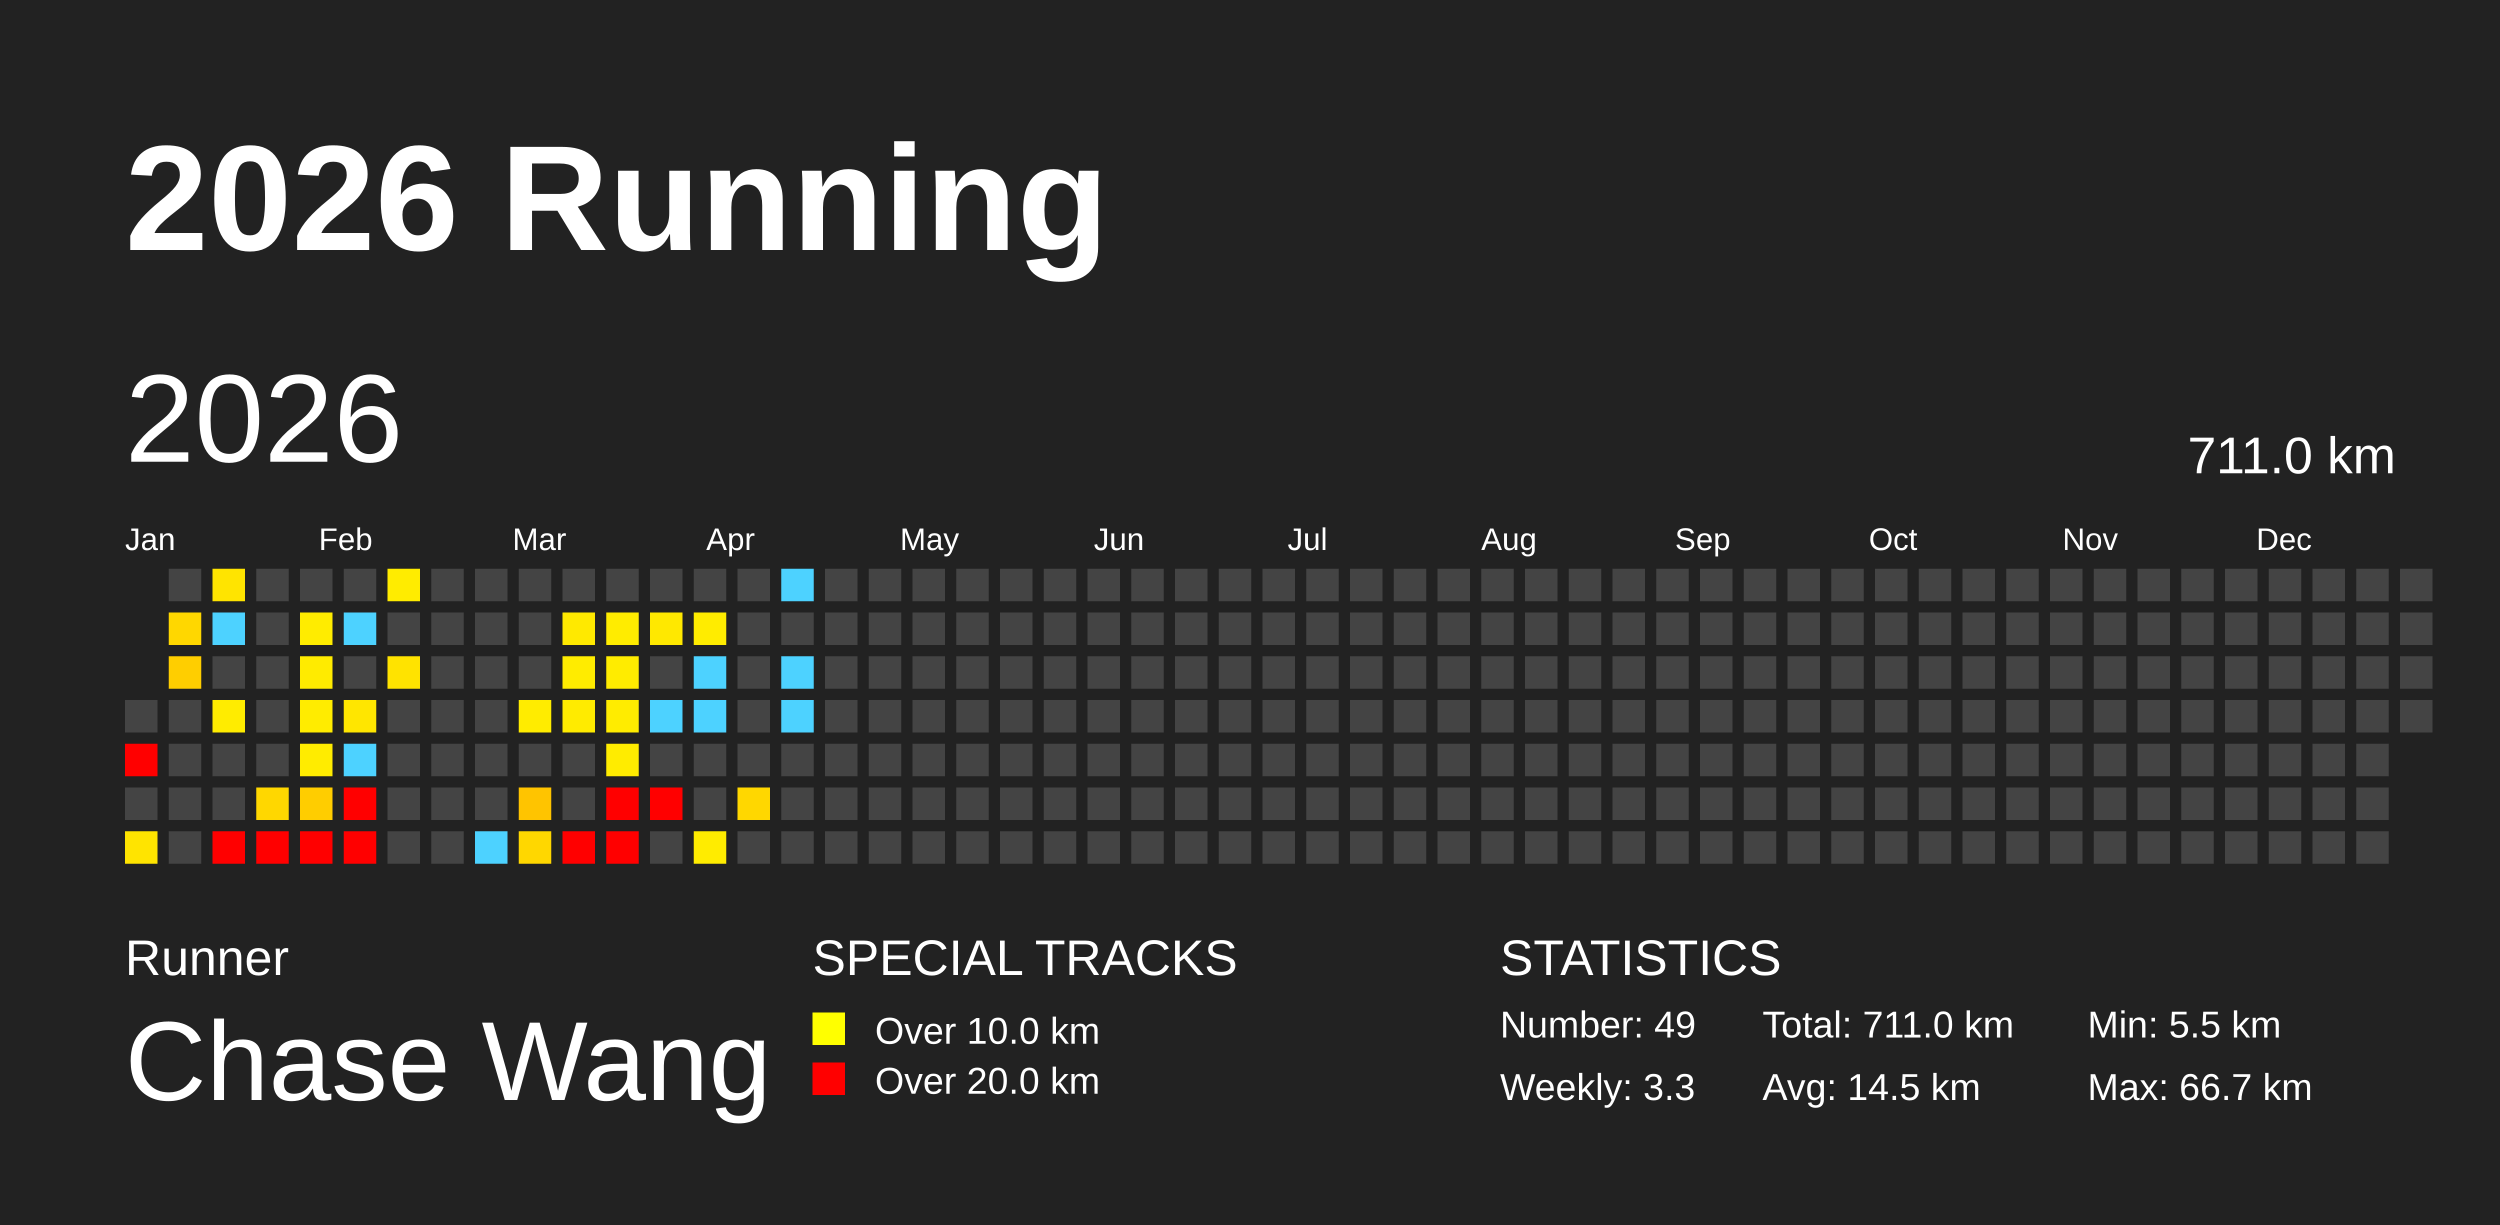
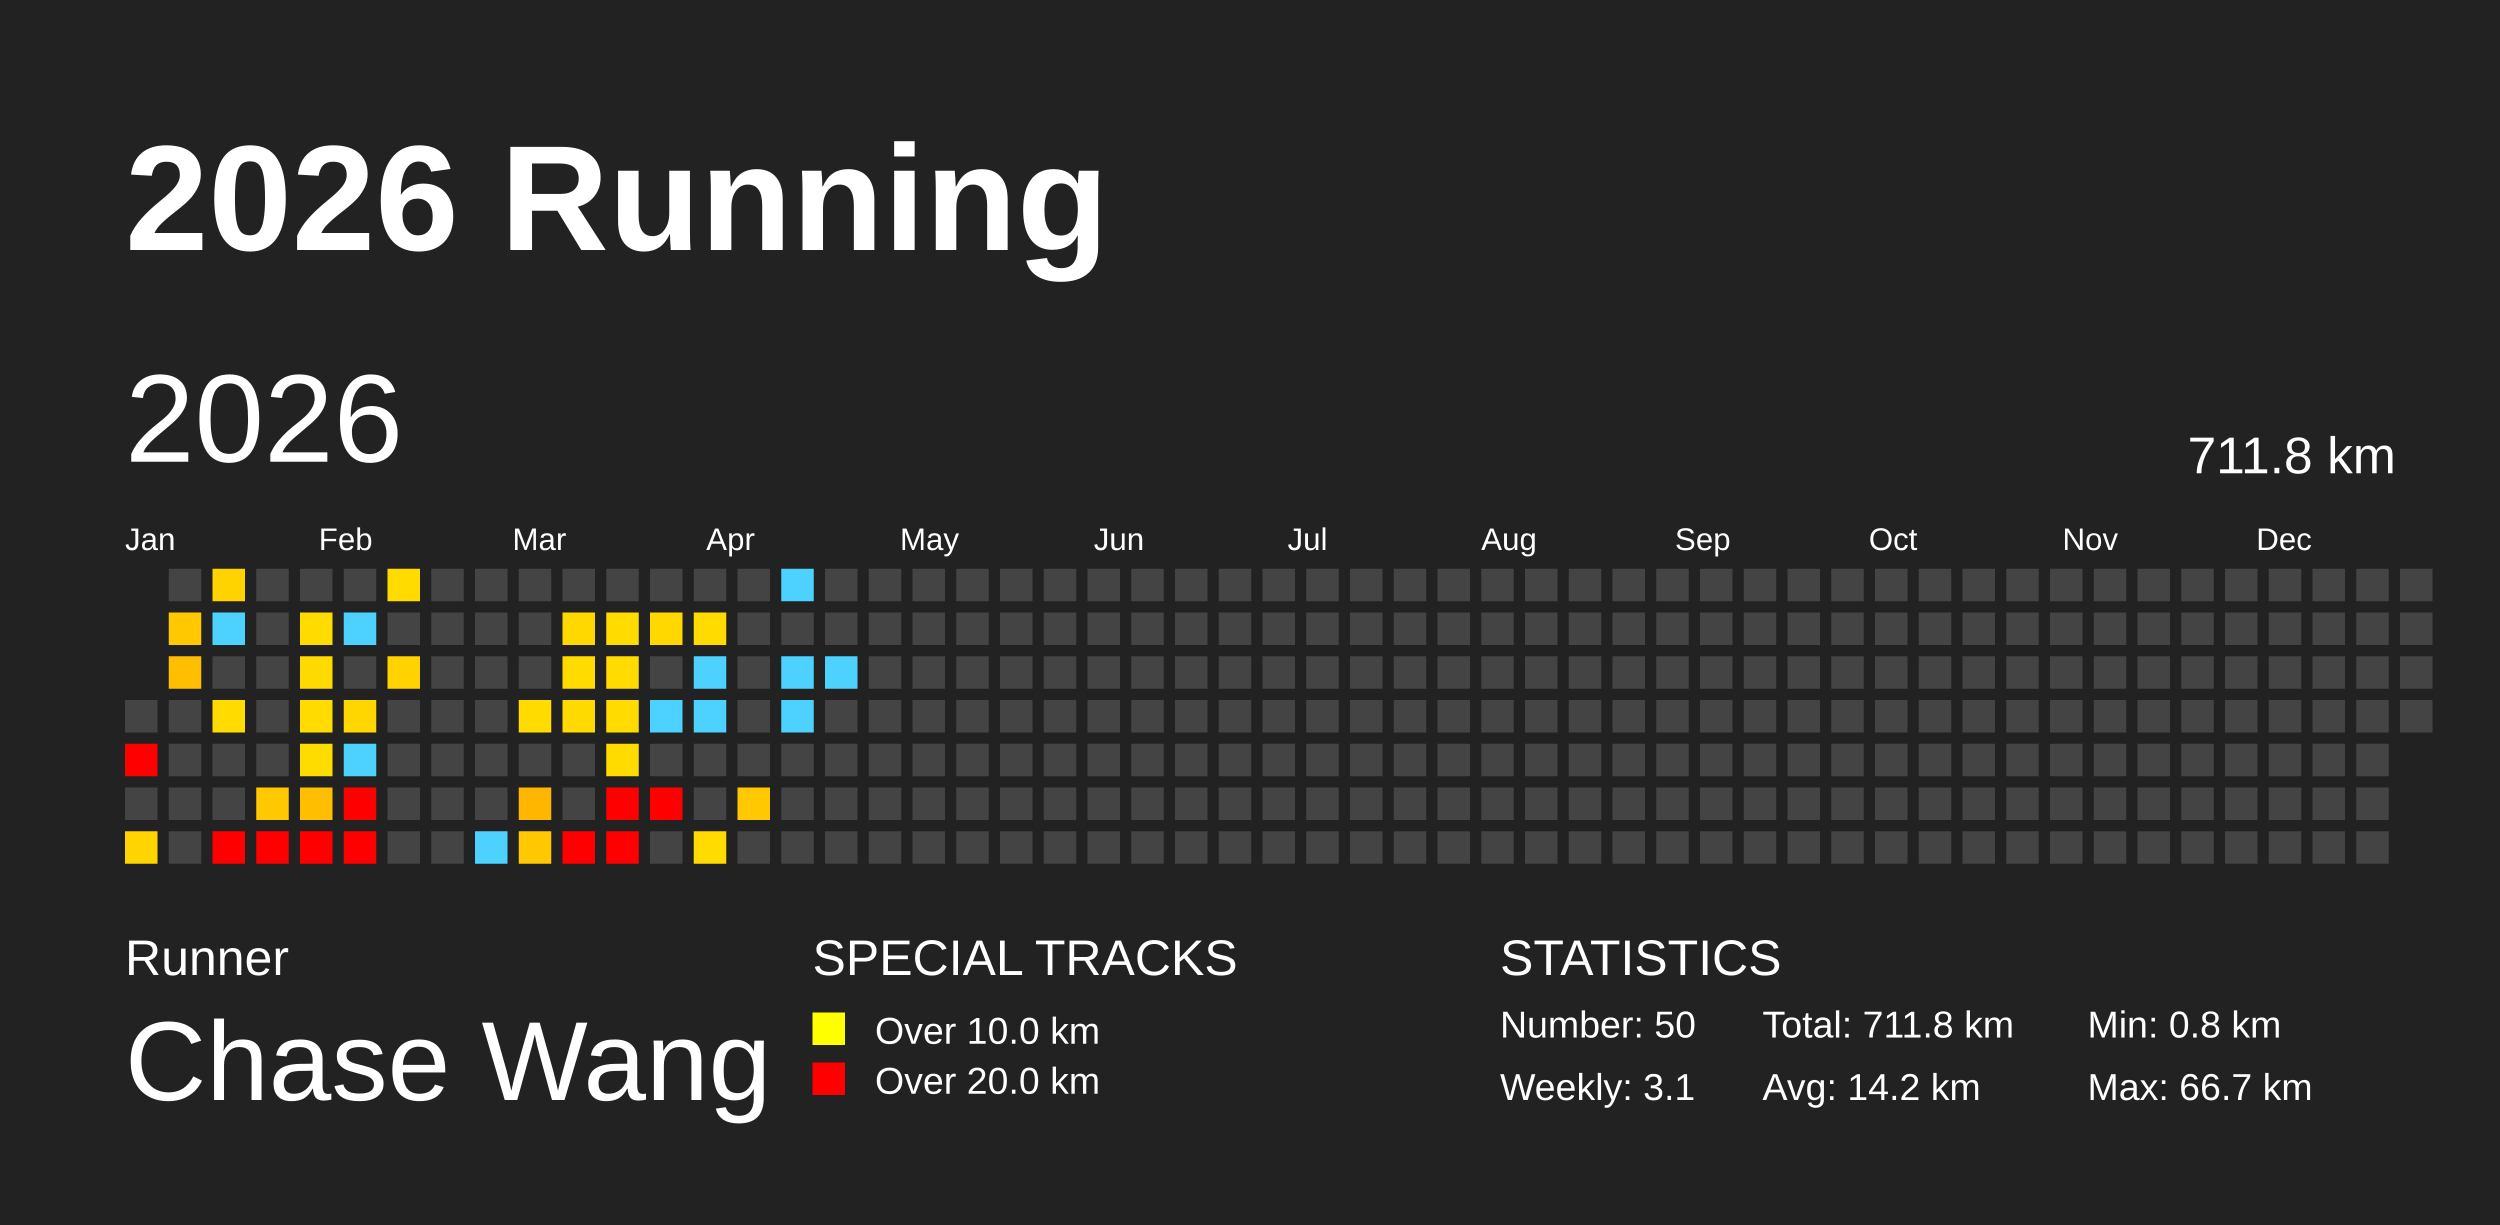
<svg xmlns="http://www.w3.org/2000/svg" baseProfile="full" height="98mm" version="1.1" viewBox="0,0,200,98" width="200mm">
  <defs />
  <rect fill="#222222" height="98" width="200" x="0" y="0" />
  <text fill="#FFFFFF" style="font-size:12px; font-family:Arial; font-weight:bold;" x="10" y="20">2026 Running</text>
  <text fill="#FFFFFF" style="font-size:4px; font-family:Arial" x="10" y="78">Runner</text>
  <text fill="#FFFFFF" style="font-size:9px; font-family:Arial" x="10" y="88">Chase Wang</text>
  <text fill="#FFFFFF" style="font-size:4px; font-family:Arial" x="65" y="78">SPECIAL TRACKS</text>
  <rect fill="yellow" height="2.6" width="2.6" x="65" y="81" />
  <text fill="#FFFFFF" style="font-size:3px; font-family:Arial" x="70" y="83.5">Over 10.0 km</text>
  <rect fill="red" height="2.6" width="2.6" x="65" y="85" />
  <text fill="#FFFFFF" style="font-size:3px; font-family:Arial" x="70" y="87.5">Over 20.0 km</text>
  <text fill="#FFFFFF" style="font-size:4px; font-family:Arial" x="120" y="78">STATISTICS</text>
-   <text fill="#FFFFFF" style="font-size:3px; font-family:Arial" x="120" y="83">Number: 49</text>
-   <text fill="#FFFFFF" style="font-size:3px; font-family:Arial" x="120" y="88">Weekly: 3.3</text>
-   <text fill="#FFFFFF" style="font-size:3px; font-family:Arial" x="141" y="83">Total: 711.0 km</text>
-   <text fill="#FFFFFF" style="font-size:3px; font-family:Arial" x="141" y="88">Avg: 14.5 km</text>
-   <text fill="#FFFFFF" style="font-size:3px; font-family:Arial" x="167" y="83">Min: 5.5 km</text>
+   <text fill="#FFFFFF" style="font-size:3px; font-family:Arial" x="120" y="83">Number: 50</text>
+   <text fill="#FFFFFF" style="font-size:3px; font-family:Arial" x="120" y="88">Weekly: 3.1</text>
+   <text fill="#FFFFFF" style="font-size:3px; font-family:Arial" x="141" y="83">Total: 711.8 km</text>
+   <text fill="#FFFFFF" style="font-size:3px; font-family:Arial" x="141" y="88">Avg: 14.2 km</text>
+   <text fill="#FFFFFF" style="font-size:3px; font-family:Arial" x="167" y="83">Min: 0.8 km</text>
  <text fill="#FFFFFF" style="font-size:3px; font-family:Arial" x="167" y="88">Max: 66.7 km</text>
  <text dominant-baseline="hanging" fill="#FFFFFF" style="font-size:10.0px; font-family:Arial;" x="10" y="30">2026</text>
-   <text dominant-baseline="hanging" fill="#FFFFFF" style="font-size:4.125px; font-family:Arial;" x="175" y="35">711.0 km</text>
+   <text dominant-baseline="hanging" fill="#FFFFFF" style="font-size:4.125px; font-family:Arial;" x="175" y="35">711.8 km</text>
  <text fill="#FFFFFF" style="font-size:2.5px; font-family:Arial" x="10.0" y="44">Jan</text>
  <text fill="#FFFFFF" style="font-size:2.5px; font-family:Arial" x="25.5" y="44">Feb</text>
  <text fill="#FFFFFF" style="font-size:2.5px; font-family:Arial" x="41.0" y="44">Mar</text>
  <text fill="#FFFFFF" style="font-size:2.5px; font-family:Arial" x="56.5" y="44">Apr</text>
  <text fill="#FFFFFF" style="font-size:2.5px; font-family:Arial" x="72.0" y="44">May</text>
  <text fill="#FFFFFF" style="font-size:2.5px; font-family:Arial" x="87.5" y="44">Jun</text>
  <text fill="#FFFFFF" style="font-size:2.5px; font-family:Arial" x="103.0" y="44">Jul</text>
  <text fill="#FFFFFF" style="font-size:2.5px; font-family:Arial" x="118.5" y="44">Aug</text>
  <text fill="#FFFFFF" style="font-size:2.5px; font-family:Arial" x="134.0" y="44">Sep</text>
  <text fill="#FFFFFF" style="font-size:2.5px; font-family:Arial" x="149.5" y="44">Oct</text>
  <text fill="#FFFFFF" style="font-size:2.5px; font-family:Arial" x="165.0" y="44">Nov</text>
  <text fill="#FFFFFF" style="font-size:2.5px; font-family:Arial" x="180.5" y="44">Dec</text>
  <rect fill="#444444" height="2.6" width="2.6" x="10.0" y="56.0" />
  <rect fill="red" height="2.6" width="2.6" x="10.0" y="59.5" />
  <rect fill="#444444" height="2.6" width="2.6" x="10.0" y="63.0" />
-   <rect fill="#ffe400" height="2.6" width="2.6" x="10.0" y="66.5" />
+   <rect fill="#ffd400" height="2.6" width="2.6" x="10.0" y="66.5" />
  <rect fill="#444444" height="2.6" width="2.6" x="13.5" y="45.5" />
-   <rect fill="#ffd700" height="2.6" width="2.6" x="13.5" y="49.0" />
-   <rect fill="#ffce00" height="2.6" width="2.6" x="13.5" y="52.5" />
+   <rect fill="#ffc800" height="2.6" width="2.6" x="13.5" y="49.0" />
+   <rect fill="#ffbf00" height="2.6" width="2.6" x="13.5" y="52.5" />
  <rect fill="#444444" height="2.6" width="2.6" x="13.5" y="56.0" />
  <rect fill="#444444" height="2.6" width="2.6" x="13.5" y="59.5" />
  <rect fill="#444444" height="2.6" width="2.6" x="13.5" y="63.0" />
  <rect fill="#444444" height="2.6" width="2.6" x="13.5" y="66.5" />
-   <rect fill="#ffe400" height="2.6" width="2.6" x="17.0" y="45.5" />
+   <rect fill="#ffd300" height="2.6" width="2.6" x="17.0" y="45.5" />
  <rect fill="#4dd2ff" height="2.6" width="2.6" x="17.0" y="49.0" />
  <rect fill="#444444" height="2.6" width="2.6" x="17.0" y="52.5" />
-   <rect fill="#ffec00" height="2.6" width="2.6" x="17.0" y="56.0" />
+   <rect fill="#ffdb00" height="2.6" width="2.6" x="17.0" y="56.0" />
  <rect fill="#444444" height="2.6" width="2.6" x="17.0" y="59.5" />
  <rect fill="#444444" height="2.6" width="2.6" x="17.0" y="63.0" />
  <rect fill="red" height="2.6" width="2.6" x="17.0" y="66.5" />
  <rect fill="#444444" height="2.6" width="2.6" x="20.5" y="45.5" />
  <rect fill="#444444" height="2.6" width="2.6" x="20.5" y="49.0" />
  <rect fill="#444444" height="2.6" width="2.6" x="20.5" y="52.5" />
  <rect fill="#444444" height="2.6" width="2.6" x="20.5" y="56.0" />
  <rect fill="#444444" height="2.6" width="2.6" x="20.5" y="59.5" />
-   <rect fill="#ffd700" height="2.6" width="2.6" x="20.5" y="63.0" />
+   <rect fill="#ffc800" height="2.6" width="2.6" x="20.5" y="63.0" />
  <rect fill="red" height="2.6" width="2.6" x="20.5" y="66.5" />
  <rect fill="#444444" height="2.6" width="2.6" x="24.0" y="45.5" />
-   <rect fill="#ffec00" height="2.6" width="2.6" x="24.0" y="49.0" />
-   <rect fill="#ffeb00" height="2.6" width="2.6" x="24.0" y="52.5" />
-   <rect fill="#ffec00" height="2.6" width="2.6" x="24.0" y="56.0" />
-   <rect fill="#ffec00" height="2.6" width="2.6" x="24.0" y="59.5" />
-   <rect fill="#ffcd00" height="2.6" width="2.6" x="24.0" y="63.0" />
+   <rect fill="#ffdb00" height="2.6" width="2.6" x="24.0" y="49.0" />
+   <rect fill="#ffda00" height="2.6" width="2.6" x="24.0" y="52.5" />
+   <rect fill="#ffdb00" height="2.6" width="2.6" x="24.0" y="56.0" />
+   <rect fill="#ffdc00" height="2.6" width="2.6" x="24.0" y="59.5" />
+   <rect fill="#ffbe00" height="2.6" width="2.6" x="24.0" y="63.0" />
  <rect fill="red" height="2.6" width="2.6" x="24.0" y="66.5" />
  <rect fill="#444444" height="2.6" width="2.6" x="27.5" y="45.5" />
  <rect fill="#4dd2ff" height="2.6" width="2.6" x="27.5" y="49.0" />
  <rect fill="#444444" height="2.6" width="2.6" x="27.5" y="52.5" />
-   <rect fill="#ffe600" height="2.6" width="2.6" x="27.5" y="56.0" />
+   <rect fill="#ffd600" height="2.6" width="2.6" x="27.5" y="56.0" />
  <rect fill="#4dd2ff" height="2.6" width="2.6" x="27.5" y="59.5" />
  <rect fill="red" height="2.6" width="2.6" x="27.5" y="63.0" />
  <rect fill="red" height="2.6" width="2.6" x="27.5" y="66.5" />
-   <rect fill="#ffec00" height="2.6" width="2.6" x="31.0" y="45.5" />
+   <rect fill="#ffdb00" height="2.6" width="2.6" x="31.0" y="45.5" />
  <rect fill="#444444" height="2.6" width="2.6" x="31.0" y="49.0" />
-   <rect fill="#ffe300" height="2.6" width="2.6" x="31.0" y="52.5" />
+   <rect fill="#ffd200" height="2.6" width="2.6" x="31.0" y="52.5" />
  <rect fill="#444444" height="2.6" width="2.6" x="31.0" y="56.0" />
  <rect fill="#444444" height="2.6" width="2.6" x="31.0" y="59.5" />
  <rect fill="#444444" height="2.6" width="2.6" x="31.0" y="63.0" />
  <rect fill="#444444" height="2.6" width="2.6" x="31.0" y="66.5" />
  <rect fill="#444444" height="2.6" width="2.6" x="34.5" y="45.5" />
  <rect fill="#444444" height="2.6" width="2.6" x="34.5" y="49.0" />
  <rect fill="#444444" height="2.6" width="2.6" x="34.5" y="52.5" />
  <rect fill="#444444" height="2.6" width="2.6" x="34.5" y="56.0" />
  <rect fill="#444444" height="2.6" width="2.6" x="34.5" y="59.5" />
  <rect fill="#444444" height="2.6" width="2.6" x="34.5" y="63.0" />
  <rect fill="#444444" height="2.6" width="2.6" x="34.5" y="66.5" />
  <rect fill="#444444" height="2.6" width="2.6" x="38.0" y="45.5" />
  <rect fill="#444444" height="2.6" width="2.6" x="38.0" y="49.0" />
  <rect fill="#444444" height="2.6" width="2.6" x="38.0" y="52.5" />
  <rect fill="#444444" height="2.6" width="2.6" x="38.0" y="56.0" />
  <rect fill="#444444" height="2.6" width="2.6" x="38.0" y="59.5" />
  <rect fill="#444444" height="2.6" width="2.6" x="38.0" y="63.0" />
  <rect fill="#4dd2ff" height="2.6" width="2.6" x="38.0" y="66.5" />
  <rect fill="#444444" height="2.6" width="2.6" x="41.5" y="45.5" />
  <rect fill="#444444" height="2.6" width="2.6" x="41.5" y="49.0" />
  <rect fill="#444444" height="2.6" width="2.6" x="41.5" y="52.5" />
-   <rect fill="#ffec00" height="2.6" width="2.6" x="41.5" y="56.0" />
+   <rect fill="#ffdb00" height="2.6" width="2.6" x="41.5" y="56.0" />
  <rect fill="#444444" height="2.6" width="2.6" x="41.5" y="59.5" />
-   <rect fill="#ffc400" height="2.6" width="2.6" x="41.5" y="63.0" />
-   <rect fill="#ffd700" height="2.6" width="2.6" x="41.5" y="66.5" />
+   <rect fill="#ffb600" height="2.6" width="2.6" x="41.5" y="63.0" />
+   <rect fill="#ffc800" height="2.6" width="2.6" x="41.5" y="66.5" />
  <rect fill="#444444" height="2.6" width="2.6" x="45.0" y="45.5" />
-   <rect fill="#ffe900" height="2.6" width="2.6" x="45.0" y="49.0" />
-   <rect fill="#ffec00" height="2.6" width="2.6" x="45.0" y="52.5" />
-   <rect fill="#ffeb00" height="2.6" width="2.6" x="45.0" y="56.0" />
+   <rect fill="#ffd800" height="2.6" width="2.6" x="45.0" y="49.0" />
+   <rect fill="#ffdb00" height="2.6" width="2.6" x="45.0" y="52.5" />
+   <rect fill="#ffda00" height="2.6" width="2.6" x="45.0" y="56.0" />
  <rect fill="#444444" height="2.6" width="2.6" x="45.0" y="59.5" />
  <rect fill="#444444" height="2.6" width="2.6" x="45.0" y="63.0" />
  <rect fill="red" height="2.6" width="2.6" x="45.0" y="66.5" />
  <rect fill="#444444" height="2.6" width="2.6" x="48.5" y="45.5" />
-   <rect fill="#ffec00" height="2.6" width="2.6" x="48.5" y="49.0" />
-   <rect fill="#ffec00" height="2.6" width="2.6" x="48.5" y="52.5" />
-   <rect fill="#ffec00" height="2.6" width="2.6" x="48.5" y="56.0" />
-   <rect fill="#ffec00" height="2.6" width="2.6" x="48.5" y="59.5" />
+   <rect fill="#ffdb00" height="2.6" width="2.6" x="48.5" y="49.0" />
+   <rect fill="#ffdb00" height="2.6" width="2.6" x="48.5" y="52.5" />
+   <rect fill="#ffdb00" height="2.6" width="2.6" x="48.5" y="56.0" />
+   <rect fill="#ffdb00" height="2.6" width="2.6" x="48.5" y="59.5" />
  <rect fill="red" height="2.6" width="2.6" x="48.5" y="63.0" />
  <rect fill="red" height="2.6" width="2.6" x="48.5" y="66.5" />
  <rect fill="#444444" height="2.6" width="2.6" x="52.0" y="45.5" />
-   <rect fill="#ffe800" height="2.6" width="2.6" x="52.0" y="49.0" />
+   <rect fill="#ffd800" height="2.6" width="2.6" x="52.0" y="49.0" />
  <rect fill="#444444" height="2.6" width="2.6" x="52.0" y="52.5" />
  <rect fill="#4dd2ff" height="2.6" width="2.6" x="52.0" y="56.0" />
  <rect fill="#444444" height="2.6" width="2.6" x="52.0" y="59.5" />
  <rect fill="red" height="2.6" width="2.6" x="52.0" y="63.0" />
  <rect fill="#444444" height="2.6" width="2.6" x="52.0" y="66.5" />
  <rect fill="#444444" height="2.6" width="2.6" x="55.5" y="45.5" />
-   <rect fill="#ffec00" height="2.6" width="2.6" x="55.5" y="49.0" />
+   <rect fill="#ffdb00" height="2.6" width="2.6" x="55.5" y="49.0" />
  <rect fill="#4dd2ff" height="2.6" width="2.6" x="55.5" y="52.5" />
  <rect fill="#4dd2ff" height="2.6" width="2.6" x="55.5" y="56.0" />
  <rect fill="#444444" height="2.6" width="2.6" x="55.5" y="59.5" />
  <rect fill="#444444" height="2.6" width="2.6" x="55.5" y="63.0" />
-   <rect fill="#ffec00" height="2.6" width="2.6" x="55.5" y="66.5" />
+   <rect fill="#ffdb00" height="2.6" width="2.6" x="55.5" y="66.5" />
  <rect fill="#444444" height="2.6" width="2.6" x="59.0" y="45.5" />
  <rect fill="#444444" height="2.6" width="2.6" x="59.0" y="49.0" />
  <rect fill="#444444" height="2.6" width="2.6" x="59.0" y="52.5" />
  <rect fill="#444444" height="2.6" width="2.6" x="59.0" y="56.0" />
  <rect fill="#444444" height="2.6" width="2.6" x="59.0" y="59.5" />
-   <rect fill="#ffd700" height="2.6" width="2.6" x="59.0" y="63.0" />
+   <rect fill="#ffc800" height="2.6" width="2.6" x="59.0" y="63.0" />
  <rect fill="#444444" height="2.6" width="2.6" x="59.0" y="66.5" />
  <rect fill="#4dd2ff" height="2.6" width="2.6" x="62.5" y="45.5" />
  <rect fill="#444444" height="2.6" width="2.6" x="62.5" y="49.0" />
  <rect fill="#4dd2ff" height="2.6" width="2.6" x="62.5" y="52.5" />
  <rect fill="#4dd2ff" height="2.6" width="2.6" x="62.5" y="56.0" />
  <rect fill="#444444" height="2.6" width="2.6" x="62.5" y="59.5" />
  <rect fill="#444444" height="2.6" width="2.6" x="62.5" y="63.0" />
  <rect fill="#444444" height="2.6" width="2.6" x="62.5" y="66.5" />
  <rect fill="#444444" height="2.6" width="2.6" x="66.0" y="45.5" />
  <rect fill="#444444" height="2.6" width="2.6" x="66.0" y="49.0" />
-   <rect fill="#444444" height="2.6" width="2.6" x="66.0" y="52.5" />
+   <rect fill="#4dd2ff" height="2.6" width="2.6" x="66.0" y="52.5" />
  <rect fill="#444444" height="2.6" width="2.6" x="66.0" y="56.0" />
  <rect fill="#444444" height="2.6" width="2.6" x="66.0" y="59.5" />
  <rect fill="#444444" height="2.6" width="2.6" x="66.0" y="63.0" />
  <rect fill="#444444" height="2.6" width="2.6" x="66.0" y="66.5" />
  <rect fill="#444444" height="2.6" width="2.6" x="69.5" y="45.5" />
  <rect fill="#444444" height="2.6" width="2.6" x="69.5" y="49.0" />
  <rect fill="#444444" height="2.6" width="2.6" x="69.5" y="52.5" />
  <rect fill="#444444" height="2.6" width="2.6" x="69.5" y="56.0" />
  <rect fill="#444444" height="2.6" width="2.6" x="69.5" y="59.5" />
  <rect fill="#444444" height="2.6" width="2.6" x="69.5" y="63.0" />
  <rect fill="#444444" height="2.6" width="2.6" x="69.5" y="66.5" />
  <rect fill="#444444" height="2.6" width="2.6" x="73.0" y="45.5" />
  <rect fill="#444444" height="2.6" width="2.6" x="73.0" y="49.0" />
  <rect fill="#444444" height="2.6" width="2.6" x="73.0" y="52.5" />
  <rect fill="#444444" height="2.6" width="2.6" x="73.0" y="56.0" />
  <rect fill="#444444" height="2.6" width="2.6" x="73.0" y="59.5" />
  <rect fill="#444444" height="2.6" width="2.6" x="73.0" y="63.0" />
  <rect fill="#444444" height="2.6" width="2.6" x="73.0" y="66.5" />
  <rect fill="#444444" height="2.6" width="2.6" x="76.5" y="45.5" />
  <rect fill="#444444" height="2.6" width="2.6" x="76.5" y="49.0" />
  <rect fill="#444444" height="2.6" width="2.6" x="76.5" y="52.5" />
  <rect fill="#444444" height="2.6" width="2.6" x="76.5" y="56.0" />
  <rect fill="#444444" height="2.6" width="2.6" x="76.5" y="59.5" />
  <rect fill="#444444" height="2.6" width="2.6" x="76.5" y="63.0" />
  <rect fill="#444444" height="2.6" width="2.6" x="76.5" y="66.5" />
  <rect fill="#444444" height="2.6" width="2.6" x="80.0" y="45.5" />
  <rect fill="#444444" height="2.6" width="2.6" x="80.0" y="49.0" />
  <rect fill="#444444" height="2.6" width="2.6" x="80.0" y="52.5" />
  <rect fill="#444444" height="2.6" width="2.6" x="80.0" y="56.0" />
  <rect fill="#444444" height="2.6" width="2.6" x="80.0" y="59.5" />
  <rect fill="#444444" height="2.6" width="2.6" x="80.0" y="63.0" />
  <rect fill="#444444" height="2.6" width="2.6" x="80.0" y="66.5" />
  <rect fill="#444444" height="2.6" width="2.6" x="83.5" y="45.5" />
  <rect fill="#444444" height="2.6" width="2.6" x="83.5" y="49.0" />
  <rect fill="#444444" height="2.6" width="2.6" x="83.5" y="52.5" />
  <rect fill="#444444" height="2.6" width="2.6" x="83.5" y="56.0" />
  <rect fill="#444444" height="2.6" width="2.6" x="83.5" y="59.5" />
  <rect fill="#444444" height="2.6" width="2.6" x="83.5" y="63.0" />
  <rect fill="#444444" height="2.6" width="2.6" x="83.5" y="66.5" />
  <rect fill="#444444" height="2.6" width="2.6" x="87.0" y="45.5" />
  <rect fill="#444444" height="2.6" width="2.6" x="87.0" y="49.0" />
  <rect fill="#444444" height="2.6" width="2.6" x="87.0" y="52.5" />
  <rect fill="#444444" height="2.6" width="2.6" x="87.0" y="56.0" />
  <rect fill="#444444" height="2.6" width="2.6" x="87.0" y="59.5" />
  <rect fill="#444444" height="2.6" width="2.6" x="87.0" y="63.0" />
  <rect fill="#444444" height="2.6" width="2.6" x="87.0" y="66.5" />
  <rect fill="#444444" height="2.6" width="2.6" x="90.5" y="45.5" />
  <rect fill="#444444" height="2.6" width="2.6" x="90.5" y="49.0" />
  <rect fill="#444444" height="2.6" width="2.6" x="90.5" y="52.5" />
  <rect fill="#444444" height="2.6" width="2.6" x="90.5" y="56.0" />
  <rect fill="#444444" height="2.6" width="2.6" x="90.5" y="59.5" />
  <rect fill="#444444" height="2.6" width="2.6" x="90.5" y="63.0" />
  <rect fill="#444444" height="2.6" width="2.6" x="90.5" y="66.5" />
  <rect fill="#444444" height="2.6" width="2.6" x="94.0" y="45.5" />
  <rect fill="#444444" height="2.6" width="2.6" x="94.0" y="49.0" />
  <rect fill="#444444" height="2.6" width="2.6" x="94.0" y="52.5" />
  <rect fill="#444444" height="2.6" width="2.6" x="94.0" y="56.0" />
  <rect fill="#444444" height="2.6" width="2.6" x="94.0" y="59.5" />
  <rect fill="#444444" height="2.6" width="2.6" x="94.0" y="63.0" />
  <rect fill="#444444" height="2.6" width="2.6" x="94.0" y="66.5" />
  <rect fill="#444444" height="2.6" width="2.6" x="97.5" y="45.5" />
  <rect fill="#444444" height="2.6" width="2.6" x="97.5" y="49.0" />
  <rect fill="#444444" height="2.6" width="2.6" x="97.5" y="52.5" />
  <rect fill="#444444" height="2.6" width="2.6" x="97.5" y="56.0" />
  <rect fill="#444444" height="2.6" width="2.6" x="97.5" y="59.5" />
  <rect fill="#444444" height="2.6" width="2.6" x="97.5" y="63.0" />
  <rect fill="#444444" height="2.6" width="2.6" x="97.5" y="66.5" />
  <rect fill="#444444" height="2.6" width="2.6" x="101.0" y="45.5" />
  <rect fill="#444444" height="2.6" width="2.6" x="101.0" y="49.0" />
  <rect fill="#444444" height="2.6" width="2.6" x="101.0" y="52.5" />
  <rect fill="#444444" height="2.6" width="2.6" x="101.0" y="56.0" />
  <rect fill="#444444" height="2.6" width="2.6" x="101.0" y="59.5" />
  <rect fill="#444444" height="2.6" width="2.6" x="101.0" y="63.0" />
  <rect fill="#444444" height="2.6" width="2.6" x="101.0" y="66.5" />
  <rect fill="#444444" height="2.6" width="2.6" x="104.5" y="45.5" />
  <rect fill="#444444" height="2.6" width="2.6" x="104.5" y="49.0" />
  <rect fill="#444444" height="2.6" width="2.6" x="104.5" y="52.5" />
  <rect fill="#444444" height="2.6" width="2.6" x="104.5" y="56.0" />
  <rect fill="#444444" height="2.6" width="2.6" x="104.5" y="59.5" />
  <rect fill="#444444" height="2.6" width="2.6" x="104.5" y="63.0" />
  <rect fill="#444444" height="2.6" width="2.6" x="104.5" y="66.5" />
  <rect fill="#444444" height="2.6" width="2.6" x="108.0" y="45.5" />
  <rect fill="#444444" height="2.6" width="2.6" x="108.0" y="49.0" />
  <rect fill="#444444" height="2.6" width="2.6" x="108.0" y="52.5" />
  <rect fill="#444444" height="2.6" width="2.6" x="108.0" y="56.0" />
  <rect fill="#444444" height="2.6" width="2.6" x="108.0" y="59.5" />
  <rect fill="#444444" height="2.6" width="2.6" x="108.0" y="63.0" />
  <rect fill="#444444" height="2.6" width="2.6" x="108.0" y="66.5" />
  <rect fill="#444444" height="2.6" width="2.6" x="111.5" y="45.5" />
  <rect fill="#444444" height="2.6" width="2.6" x="111.5" y="49.0" />
  <rect fill="#444444" height="2.6" width="2.6" x="111.5" y="52.5" />
  <rect fill="#444444" height="2.6" width="2.6" x="111.5" y="56.0" />
  <rect fill="#444444" height="2.6" width="2.6" x="111.5" y="59.5" />
  <rect fill="#444444" height="2.6" width="2.6" x="111.5" y="63.0" />
  <rect fill="#444444" height="2.6" width="2.6" x="111.5" y="66.5" />
  <rect fill="#444444" height="2.6" width="2.6" x="115.0" y="45.5" />
  <rect fill="#444444" height="2.6" width="2.6" x="115.0" y="49.0" />
  <rect fill="#444444" height="2.6" width="2.6" x="115.0" y="52.5" />
  <rect fill="#444444" height="2.6" width="2.6" x="115.0" y="56.0" />
  <rect fill="#444444" height="2.6" width="2.6" x="115.0" y="59.5" />
  <rect fill="#444444" height="2.6" width="2.6" x="115.0" y="63.0" />
  <rect fill="#444444" height="2.6" width="2.6" x="115.0" y="66.5" />
  <rect fill="#444444" height="2.6" width="2.6" x="118.5" y="45.5" />
  <rect fill="#444444" height="2.6" width="2.6" x="118.5" y="49.0" />
  <rect fill="#444444" height="2.6" width="2.6" x="118.5" y="52.5" />
  <rect fill="#444444" height="2.6" width="2.6" x="118.5" y="56.0" />
  <rect fill="#444444" height="2.6" width="2.6" x="118.5" y="59.5" />
  <rect fill="#444444" height="2.6" width="2.6" x="118.5" y="63.0" />
  <rect fill="#444444" height="2.6" width="2.6" x="118.5" y="66.5" />
  <rect fill="#444444" height="2.6" width="2.6" x="122.0" y="45.5" />
  <rect fill="#444444" height="2.6" width="2.6" x="122.0" y="49.0" />
  <rect fill="#444444" height="2.6" width="2.6" x="122.0" y="52.5" />
  <rect fill="#444444" height="2.6" width="2.6" x="122.0" y="56.0" />
  <rect fill="#444444" height="2.6" width="2.6" x="122.0" y="59.5" />
  <rect fill="#444444" height="2.6" width="2.6" x="122.0" y="63.0" />
  <rect fill="#444444" height="2.6" width="2.6" x="122.0" y="66.5" />
  <rect fill="#444444" height="2.6" width="2.6" x="125.5" y="45.5" />
  <rect fill="#444444" height="2.6" width="2.6" x="125.5" y="49.0" />
  <rect fill="#444444" height="2.6" width="2.6" x="125.5" y="52.5" />
  <rect fill="#444444" height="2.6" width="2.6" x="125.5" y="56.0" />
  <rect fill="#444444" height="2.6" width="2.6" x="125.5" y="59.5" />
  <rect fill="#444444" height="2.6" width="2.6" x="125.5" y="63.0" />
  <rect fill="#444444" height="2.6" width="2.6" x="125.5" y="66.5" />
  <rect fill="#444444" height="2.6" width="2.6" x="129.0" y="45.5" />
  <rect fill="#444444" height="2.6" width="2.6" x="129.0" y="49.0" />
  <rect fill="#444444" height="2.6" width="2.6" x="129.0" y="52.5" />
  <rect fill="#444444" height="2.6" width="2.6" x="129.0" y="56.0" />
  <rect fill="#444444" height="2.6" width="2.6" x="129.0" y="59.5" />
  <rect fill="#444444" height="2.6" width="2.6" x="129.0" y="63.0" />
  <rect fill="#444444" height="2.6" width="2.6" x="129.0" y="66.5" />
  <rect fill="#444444" height="2.6" width="2.6" x="132.5" y="45.5" />
  <rect fill="#444444" height="2.6" width="2.6" x="132.5" y="49.0" />
  <rect fill="#444444" height="2.6" width="2.6" x="132.5" y="52.5" />
  <rect fill="#444444" height="2.6" width="2.6" x="132.5" y="56.0" />
  <rect fill="#444444" height="2.6" width="2.6" x="132.5" y="59.5" />
  <rect fill="#444444" height="2.6" width="2.6" x="132.5" y="63.0" />
  <rect fill="#444444" height="2.6" width="2.6" x="132.5" y="66.5" />
  <rect fill="#444444" height="2.6" width="2.6" x="136.0" y="45.5" />
  <rect fill="#444444" height="2.6" width="2.6" x="136.0" y="49.0" />
  <rect fill="#444444" height="2.6" width="2.6" x="136.0" y="52.5" />
  <rect fill="#444444" height="2.6" width="2.6" x="136.0" y="56.0" />
  <rect fill="#444444" height="2.6" width="2.6" x="136.0" y="59.5" />
  <rect fill="#444444" height="2.6" width="2.6" x="136.0" y="63.0" />
  <rect fill="#444444" height="2.6" width="2.6" x="136.0" y="66.5" />
  <rect fill="#444444" height="2.6" width="2.6" x="139.5" y="45.5" />
  <rect fill="#444444" height="2.6" width="2.6" x="139.5" y="49.0" />
  <rect fill="#444444" height="2.6" width="2.6" x="139.5" y="52.5" />
  <rect fill="#444444" height="2.6" width="2.6" x="139.5" y="56.0" />
  <rect fill="#444444" height="2.6" width="2.6" x="139.5" y="59.5" />
  <rect fill="#444444" height="2.6" width="2.6" x="139.5" y="63.0" />
  <rect fill="#444444" height="2.6" width="2.6" x="139.5" y="66.5" />
  <rect fill="#444444" height="2.6" width="2.6" x="143.0" y="45.5" />
  <rect fill="#444444" height="2.6" width="2.6" x="143.0" y="49.0" />
  <rect fill="#444444" height="2.6" width="2.6" x="143.0" y="52.5" />
  <rect fill="#444444" height="2.6" width="2.6" x="143.0" y="56.0" />
  <rect fill="#444444" height="2.6" width="2.6" x="143.0" y="59.5" />
  <rect fill="#444444" height="2.6" width="2.6" x="143.0" y="63.0" />
  <rect fill="#444444" height="2.6" width="2.6" x="143.0" y="66.5" />
  <rect fill="#444444" height="2.6" width="2.6" x="146.5" y="45.5" />
  <rect fill="#444444" height="2.6" width="2.6" x="146.5" y="49.0" />
  <rect fill="#444444" height="2.6" width="2.6" x="146.5" y="52.5" />
  <rect fill="#444444" height="2.6" width="2.6" x="146.5" y="56.0" />
  <rect fill="#444444" height="2.6" width="2.6" x="146.5" y="59.5" />
  <rect fill="#444444" height="2.6" width="2.6" x="146.5" y="63.0" />
  <rect fill="#444444" height="2.6" width="2.6" x="146.5" y="66.5" />
  <rect fill="#444444" height="2.6" width="2.6" x="150.0" y="45.5" />
  <rect fill="#444444" height="2.6" width="2.6" x="150.0" y="49.0" />
  <rect fill="#444444" height="2.6" width="2.6" x="150.0" y="52.5" />
  <rect fill="#444444" height="2.6" width="2.6" x="150.0" y="56.0" />
  <rect fill="#444444" height="2.6" width="2.6" x="150.0" y="59.5" />
  <rect fill="#444444" height="2.6" width="2.6" x="150.0" y="63.0" />
  <rect fill="#444444" height="2.6" width="2.6" x="150.0" y="66.5" />
  <rect fill="#444444" height="2.6" width="2.6" x="153.5" y="45.5" />
  <rect fill="#444444" height="2.6" width="2.6" x="153.5" y="49.0" />
  <rect fill="#444444" height="2.6" width="2.6" x="153.5" y="52.5" />
  <rect fill="#444444" height="2.6" width="2.6" x="153.5" y="56.0" />
  <rect fill="#444444" height="2.6" width="2.6" x="153.5" y="59.5" />
  <rect fill="#444444" height="2.6" width="2.6" x="153.5" y="63.0" />
  <rect fill="#444444" height="2.6" width="2.6" x="153.5" y="66.5" />
  <rect fill="#444444" height="2.6" width="2.6" x="157.0" y="45.5" />
  <rect fill="#444444" height="2.6" width="2.6" x="157.0" y="49.0" />
  <rect fill="#444444" height="2.6" width="2.6" x="157.0" y="52.5" />
  <rect fill="#444444" height="2.6" width="2.6" x="157.0" y="56.0" />
  <rect fill="#444444" height="2.6" width="2.6" x="157.0" y="59.5" />
  <rect fill="#444444" height="2.6" width="2.6" x="157.0" y="63.0" />
  <rect fill="#444444" height="2.6" width="2.6" x="157.0" y="66.5" />
  <rect fill="#444444" height="2.6" width="2.6" x="160.5" y="45.5" />
  <rect fill="#444444" height="2.6" width="2.6" x="160.5" y="49.0" />
  <rect fill="#444444" height="2.6" width="2.6" x="160.5" y="52.5" />
  <rect fill="#444444" height="2.6" width="2.6" x="160.5" y="56.0" />
  <rect fill="#444444" height="2.6" width="2.6" x="160.5" y="59.5" />
  <rect fill="#444444" height="2.6" width="2.6" x="160.5" y="63.0" />
  <rect fill="#444444" height="2.6" width="2.6" x="160.5" y="66.5" />
  <rect fill="#444444" height="2.6" width="2.6" x="164.0" y="45.5" />
  <rect fill="#444444" height="2.6" width="2.6" x="164.0" y="49.0" />
  <rect fill="#444444" height="2.6" width="2.6" x="164.0" y="52.5" />
  <rect fill="#444444" height="2.6" width="2.6" x="164.0" y="56.0" />
  <rect fill="#444444" height="2.6" width="2.6" x="164.0" y="59.5" />
  <rect fill="#444444" height="2.6" width="2.6" x="164.0" y="63.0" />
  <rect fill="#444444" height="2.6" width="2.6" x="164.0" y="66.5" />
  <rect fill="#444444" height="2.6" width="2.6" x="167.5" y="45.5" />
  <rect fill="#444444" height="2.6" width="2.6" x="167.5" y="49.0" />
  <rect fill="#444444" height="2.6" width="2.6" x="167.5" y="52.5" />
  <rect fill="#444444" height="2.6" width="2.6" x="167.5" y="56.0" />
  <rect fill="#444444" height="2.6" width="2.6" x="167.5" y="59.5" />
  <rect fill="#444444" height="2.6" width="2.6" x="167.5" y="63.0" />
  <rect fill="#444444" height="2.6" width="2.6" x="167.5" y="66.5" />
  <rect fill="#444444" height="2.6" width="2.6" x="171.0" y="45.5" />
  <rect fill="#444444" height="2.6" width="2.6" x="171.0" y="49.0" />
  <rect fill="#444444" height="2.6" width="2.6" x="171.0" y="52.5" />
  <rect fill="#444444" height="2.6" width="2.6" x="171.0" y="56.0" />
  <rect fill="#444444" height="2.6" width="2.6" x="171.0" y="59.5" />
  <rect fill="#444444" height="2.6" width="2.6" x="171.0" y="63.0" />
  <rect fill="#444444" height="2.6" width="2.6" x="171.0" y="66.5" />
  <rect fill="#444444" height="2.6" width="2.6" x="174.5" y="45.5" />
  <rect fill="#444444" height="2.6" width="2.6" x="174.5" y="49.0" />
  <rect fill="#444444" height="2.6" width="2.6" x="174.5" y="52.5" />
  <rect fill="#444444" height="2.6" width="2.6" x="174.5" y="56.0" />
  <rect fill="#444444" height="2.6" width="2.6" x="174.5" y="59.5" />
  <rect fill="#444444" height="2.6" width="2.6" x="174.5" y="63.0" />
  <rect fill="#444444" height="2.6" width="2.6" x="174.5" y="66.5" />
  <rect fill="#444444" height="2.6" width="2.6" x="178.0" y="45.5" />
  <rect fill="#444444" height="2.6" width="2.6" x="178.0" y="49.0" />
  <rect fill="#444444" height="2.6" width="2.6" x="178.0" y="52.5" />
  <rect fill="#444444" height="2.6" width="2.6" x="178.0" y="56.0" />
  <rect fill="#444444" height="2.6" width="2.6" x="178.0" y="59.5" />
  <rect fill="#444444" height="2.6" width="2.6" x="178.0" y="63.0" />
  <rect fill="#444444" height="2.6" width="2.6" x="178.0" y="66.5" />
  <rect fill="#444444" height="2.6" width="2.6" x="181.5" y="45.5" />
  <rect fill="#444444" height="2.6" width="2.6" x="181.5" y="49.0" />
  <rect fill="#444444" height="2.6" width="2.6" x="181.5" y="52.5" />
  <rect fill="#444444" height="2.6" width="2.6" x="181.5" y="56.0" />
  <rect fill="#444444" height="2.6" width="2.6" x="181.5" y="59.5" />
  <rect fill="#444444" height="2.6" width="2.6" x="181.5" y="63.0" />
  <rect fill="#444444" height="2.6" width="2.6" x="181.5" y="66.5" />
  <rect fill="#444444" height="2.6" width="2.6" x="185.0" y="45.5" />
  <rect fill="#444444" height="2.6" width="2.6" x="185.0" y="49.0" />
  <rect fill="#444444" height="2.6" width="2.6" x="185.0" y="52.5" />
  <rect fill="#444444" height="2.6" width="2.6" x="185.0" y="56.0" />
  <rect fill="#444444" height="2.6" width="2.6" x="185.0" y="59.5" />
  <rect fill="#444444" height="2.6" width="2.6" x="185.0" y="63.0" />
  <rect fill="#444444" height="2.6" width="2.6" x="185.0" y="66.5" />
  <rect fill="#444444" height="2.6" width="2.6" x="188.5" y="45.5" />
  <rect fill="#444444" height="2.6" width="2.6" x="188.5" y="49.0" />
  <rect fill="#444444" height="2.6" width="2.6" x="188.5" y="52.5" />
  <rect fill="#444444" height="2.6" width="2.6" x="188.5" y="56.0" />
  <rect fill="#444444" height="2.6" width="2.6" x="188.5" y="59.5" />
  <rect fill="#444444" height="2.6" width="2.6" x="188.5" y="63.0" />
  <rect fill="#444444" height="2.6" width="2.6" x="188.5" y="66.5" />
  <rect fill="#444444" height="2.6" width="2.6" x="192.0" y="45.5" />
  <rect fill="#444444" height="2.6" width="2.6" x="192.0" y="49.0" />
  <rect fill="#444444" height="2.6" width="2.6" x="192.0" y="52.5" />
  <rect fill="#444444" height="2.6" width="2.6" x="192.0" y="56.0" />
</svg>
